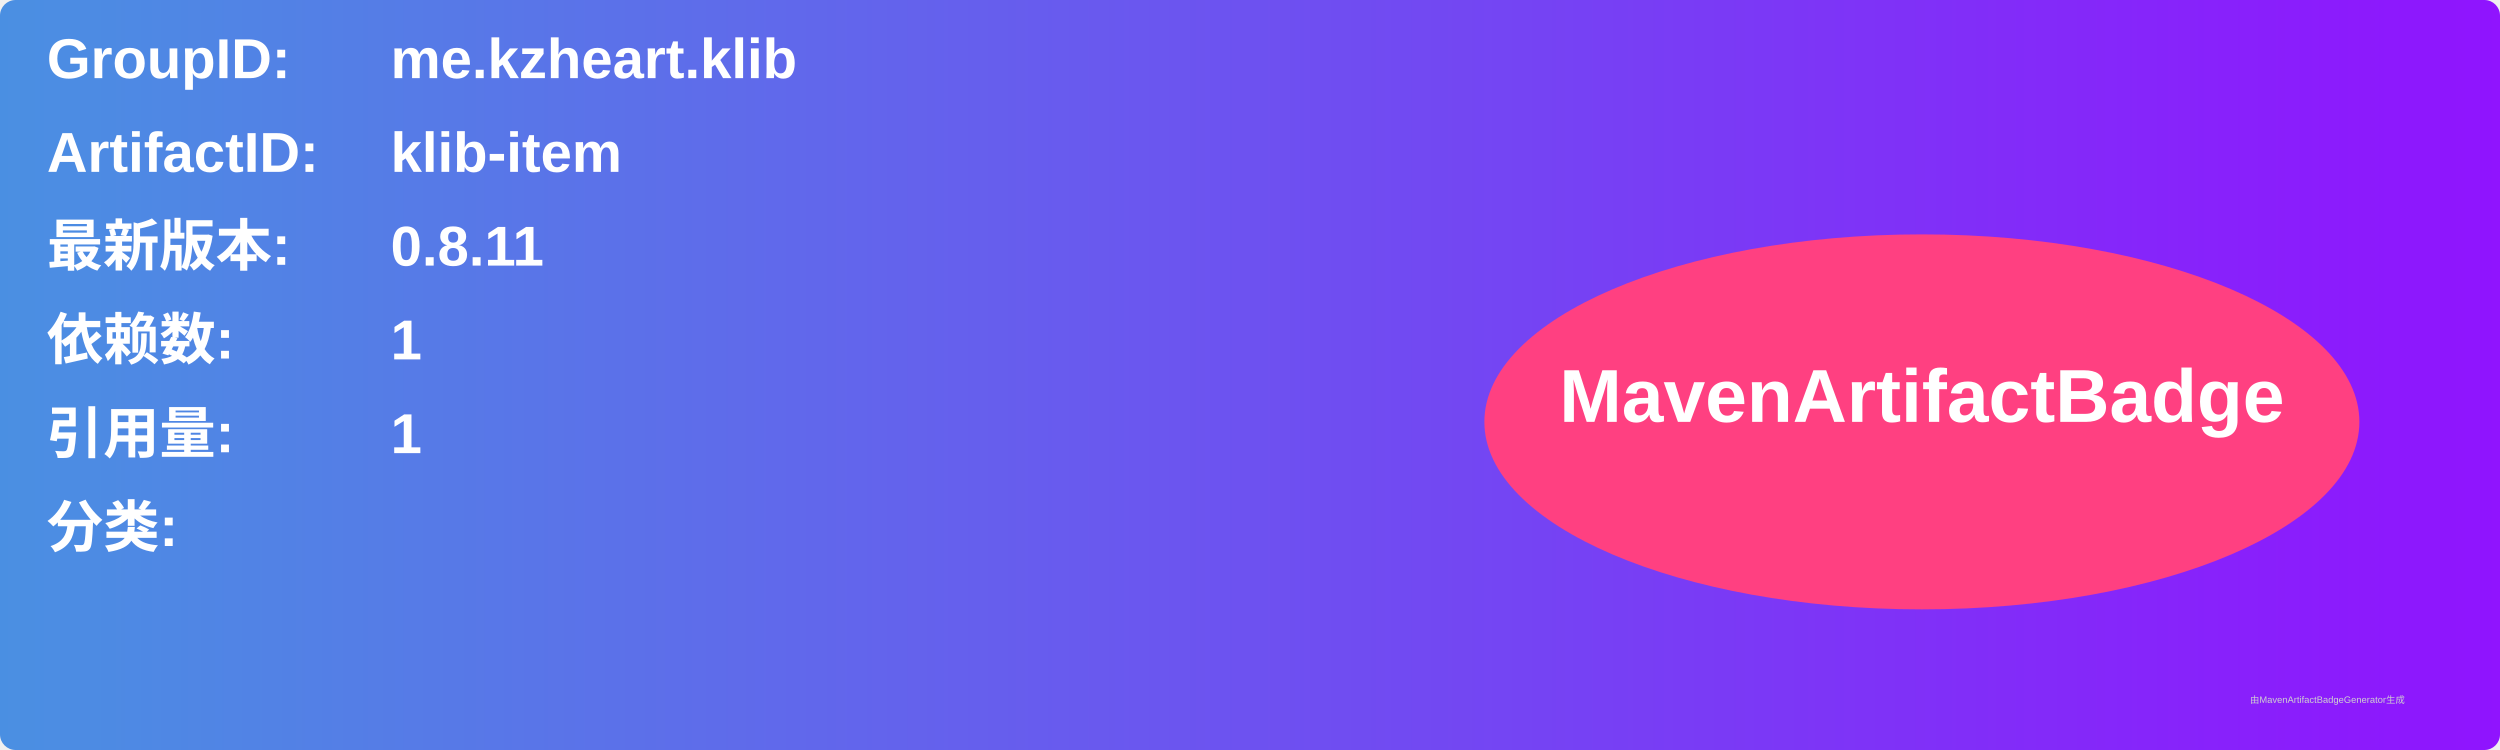
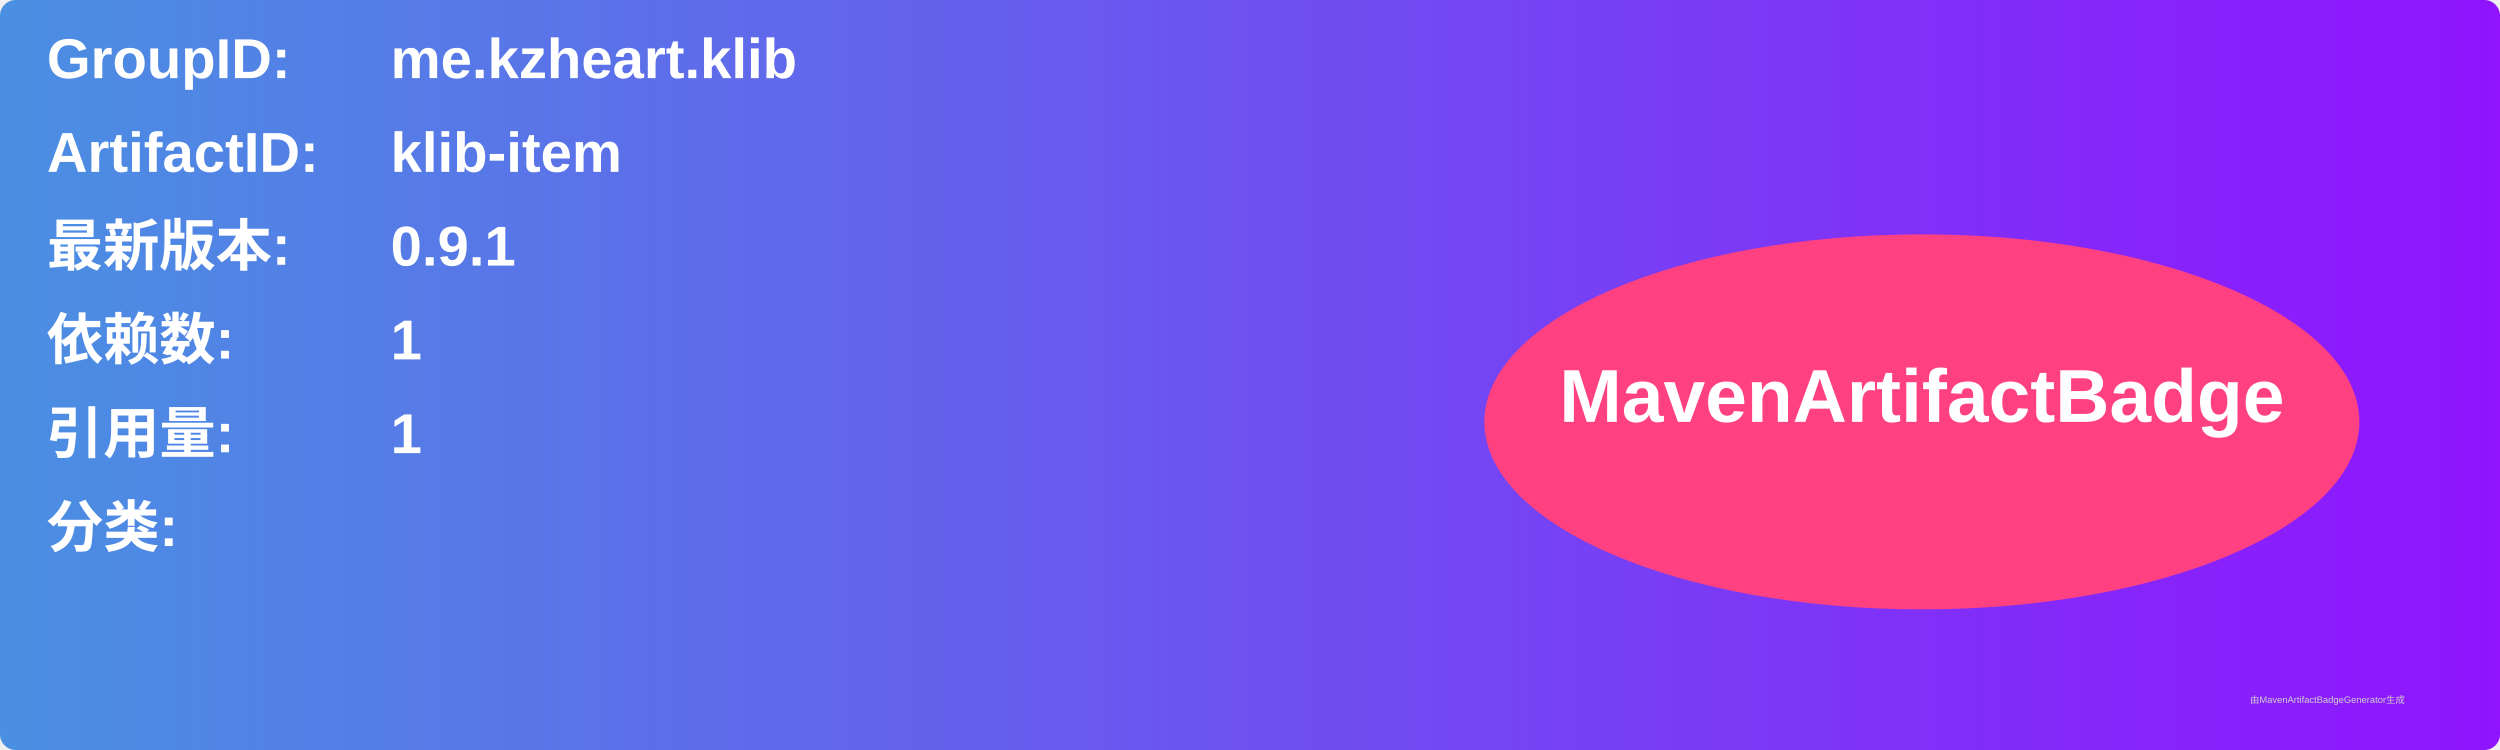
<svg xmlns="http://www.w3.org/2000/svg" width="800" height="240" viewBox="0 0 800 240">
  <linearGradient id="grad" x1="0%" y1="0%" x2="100%" y2="0%">
    <stop offset="0%" stop-color="#4a90e2" />
    <stop offset="100%" stop-color="#9013fe" />
  </linearGradient>
  <rect width="100%" height="100%" rx="5" ry="5" fill="url(#grad)" />
  <g transform="translate(15, 15)">
    <text x="0" y="10" font-family="Arial" font-size="18" fill="white" font-weight="bold" width="260">GroupID:</text>
    <text x="110" y="10" font-family="Arial" font-size="18" fill="white" font-weight="bold" width="460">me.kzheart.klib</text>
    <text x="0" y="40" font-family="Arial" font-size="18" fill="white" font-weight="bold" width="260">ArtifactID:</text>
    <text x="110" y="40" font-family="Arial" font-size="18" fill="white" font-weight="bold" width="460">klib-item</text>
    <text x="0" y="70" font-family="Arial" font-size="18" fill="white" font-weight="bold">最新版本:</text>
    <text x="110" y="70" font-family="Arial" font-size="18" fill="white" font-weight="bold">
-       <tspan font-weight="bold">0.8.11</tspan>
+       <tspan font-weight="bold">0.9.1</tspan>
    </text>
    <text x="0" y="100" font-family="Arial" font-size="18" fill="white" font-weight="bold">依赖数: </text>
    <text x="110" y="100" font-family="Arial" font-size="18" fill="white">
      <tspan font-weight="bold">1</tspan>
    </text>
    <text x="0" y="130" font-family="Arial" font-size="18" fill="white" font-weight="bold">引用量: </text>
    <text x="110" y="130" font-family="Arial" font-size="18" fill="white">
      <tspan font-weight="bold">1</tspan>
    </text>
    <text x="0" y="160" font-family="Arial" font-size="18" fill="white" font-weight="bold">分类:</text>
    <text x="10" y="190" font-family="Arial" font-size="10" fill="white">
      <tspan font-weight="bold" />
    </text>
    <ellipse cx="600" cy="120" rx="140" ry="60" fill="#ff4081" />
    <text x="600" y="120" text-anchor="middle" font-family="Arial" font-size="24" fill="white" font-weight="bold">MavenArtifactBadge</text>
  </g>
  <text x="720" y="225" font-family="Arial" font-size="3" fill="#d0d0d0">由MavenArtifactBadgeGenerator生成</text>
</svg>
